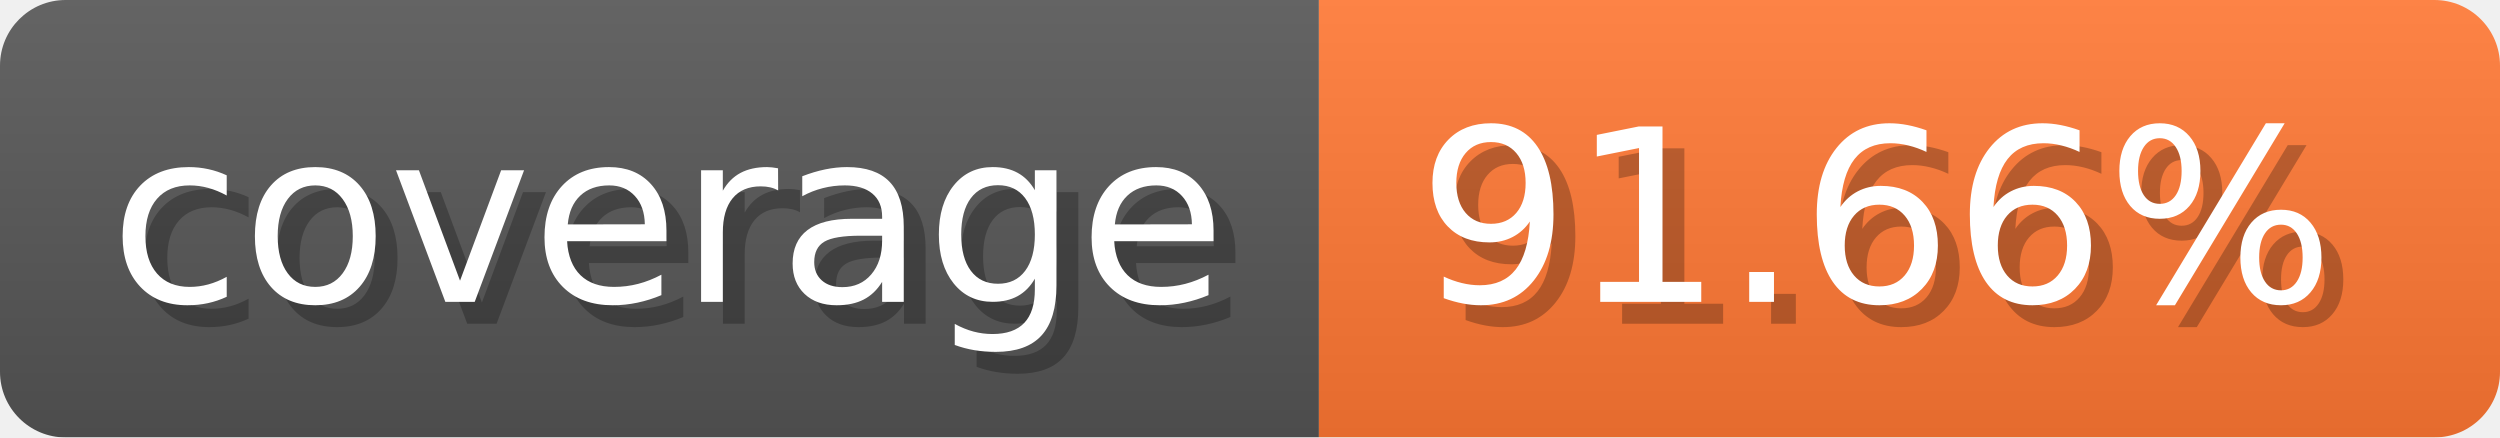
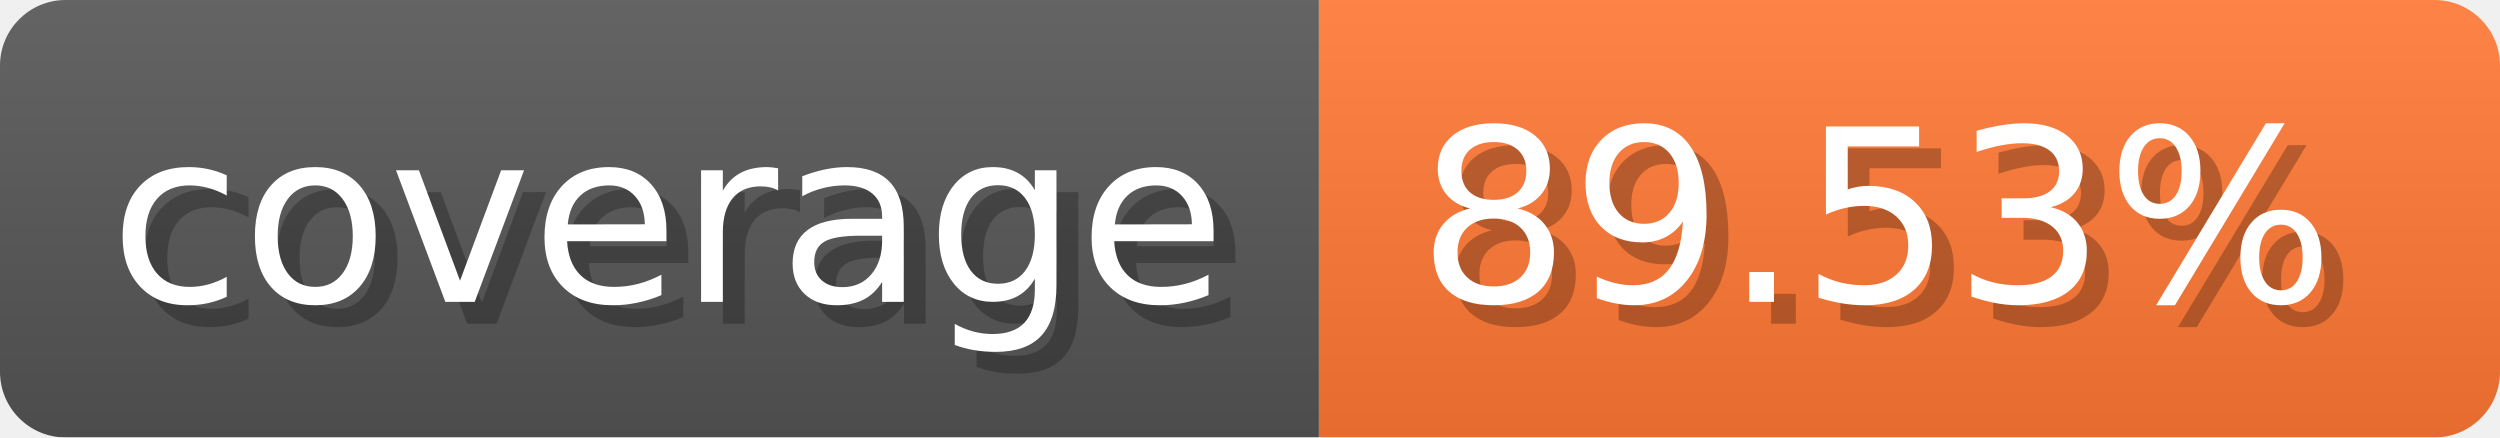
- <svg xmlns="http://www.w3.org/2000/svg" width="114.3" height="20" viewBox="0 0 1143 200" role="img" aria-label="coverage: 91.66%">
-   <linearGradient id="EUjWU" x2="0" y2="100%">
+ <svg xmlns="http://www.w3.org/2000/svg" width="114.3" height="20" viewBox="0 0 1143 200" role="img" aria-label="coverage: 89.53%">
+   <linearGradient id="JsYlo" x2="0" y2="100%">
    <stop offset="0" stop-opacity=".1" stop-color="#EEE" />
    <stop offset="1" stop-opacity=".1" />
  </linearGradient>
-   <mask id="KIXDx">
+   <mask id="vyueX">
    <rect width="1143" height="200" rx="30" fill="#FFF" />
  </mask>
-   <g mask="url(#KIXDx)">
+   <g mask="url(#vyueX)">
    <rect width="603" height="200" fill="#555" />
    <rect width="540" height="200" fill="#F73" x="603" />
-     <rect width="1143" height="200" fill="url(#EUjWU)" />
+     <rect width="1143" height="200" fill="url(#JsYlo)" />
  </g>
  <g aria-hidden="true" fill="#fff" text-anchor="start" font-family="Verdana,DejaVu Sans,sans-serif" font-size="110">
    <text x="60" y="148" textLength="503" fill="#000" opacity="0.25">coverage</text>
    <text x="50" y="138" textLength="503">coverage</text>
-     <text x="658" y="148" textLength="440" fill="#000" opacity="0.25">91.66%</text>
-     <text x="648" y="138" textLength="440">91.66%</text>
+     <text x="658" y="148" textLength="440" fill="#000" opacity="0.25">89.53%</text>
+     <text x="648" y="138" textLength="440">89.53%</text>
  </g>
</svg>
